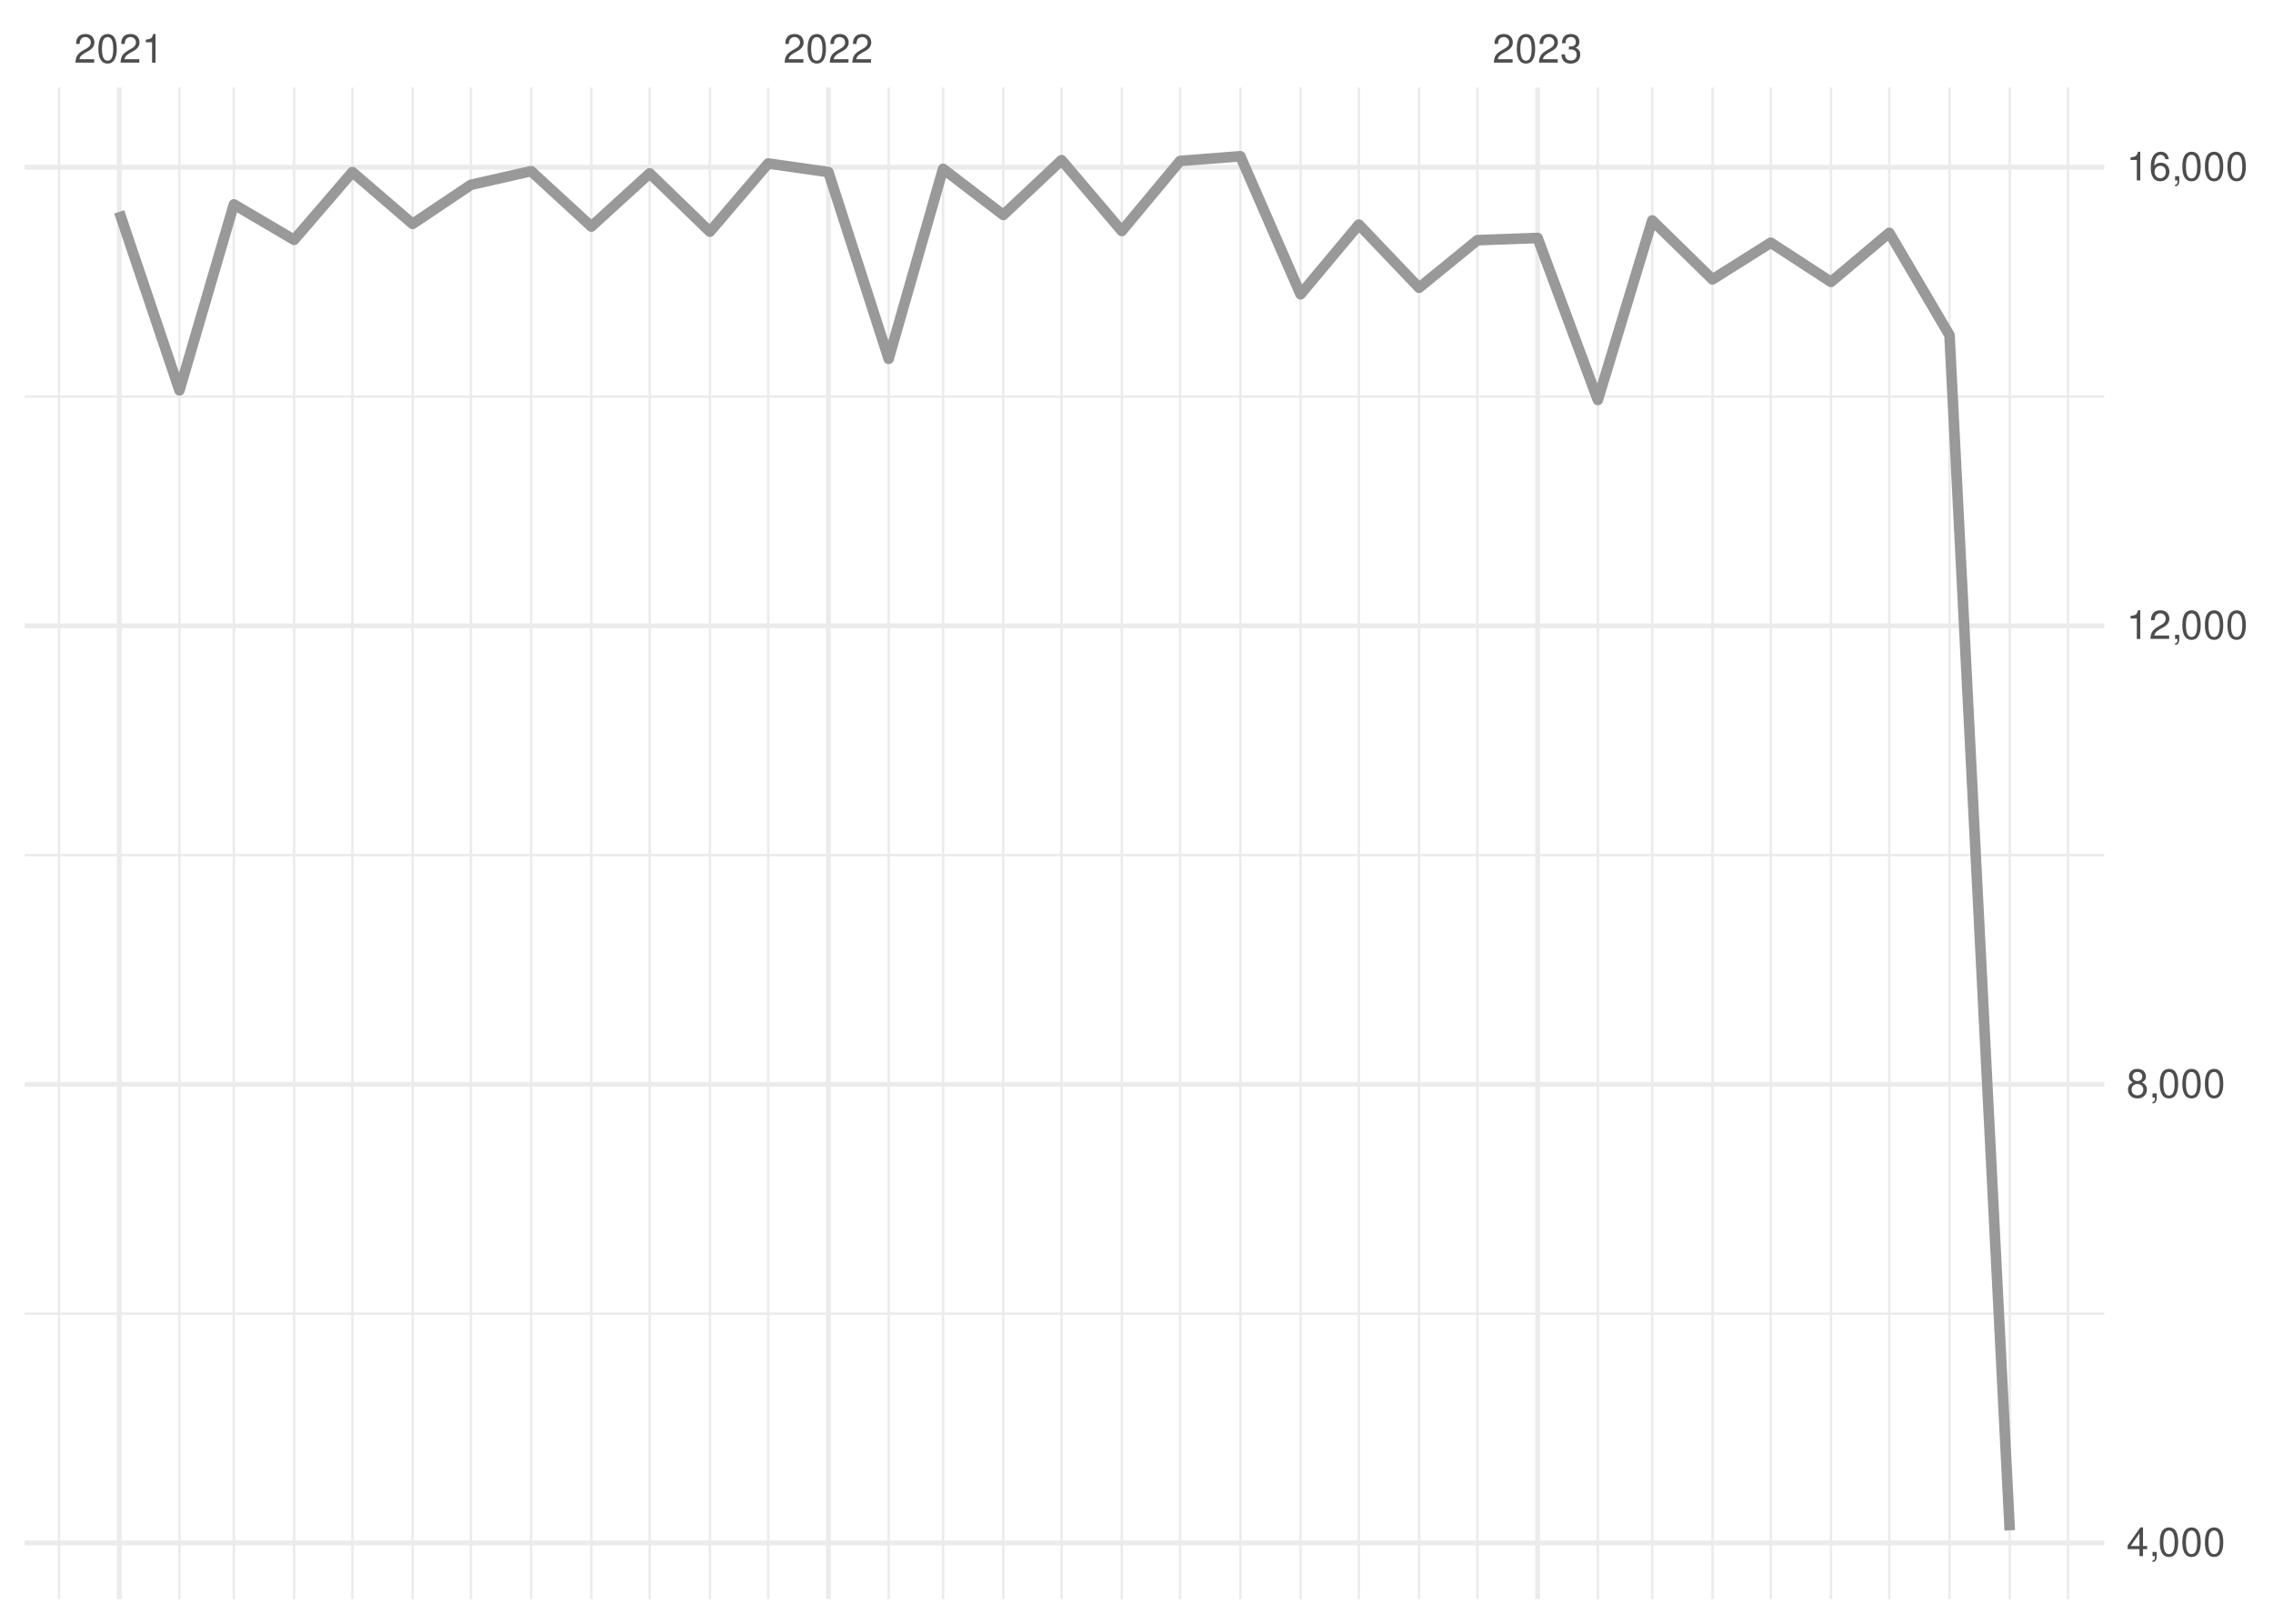
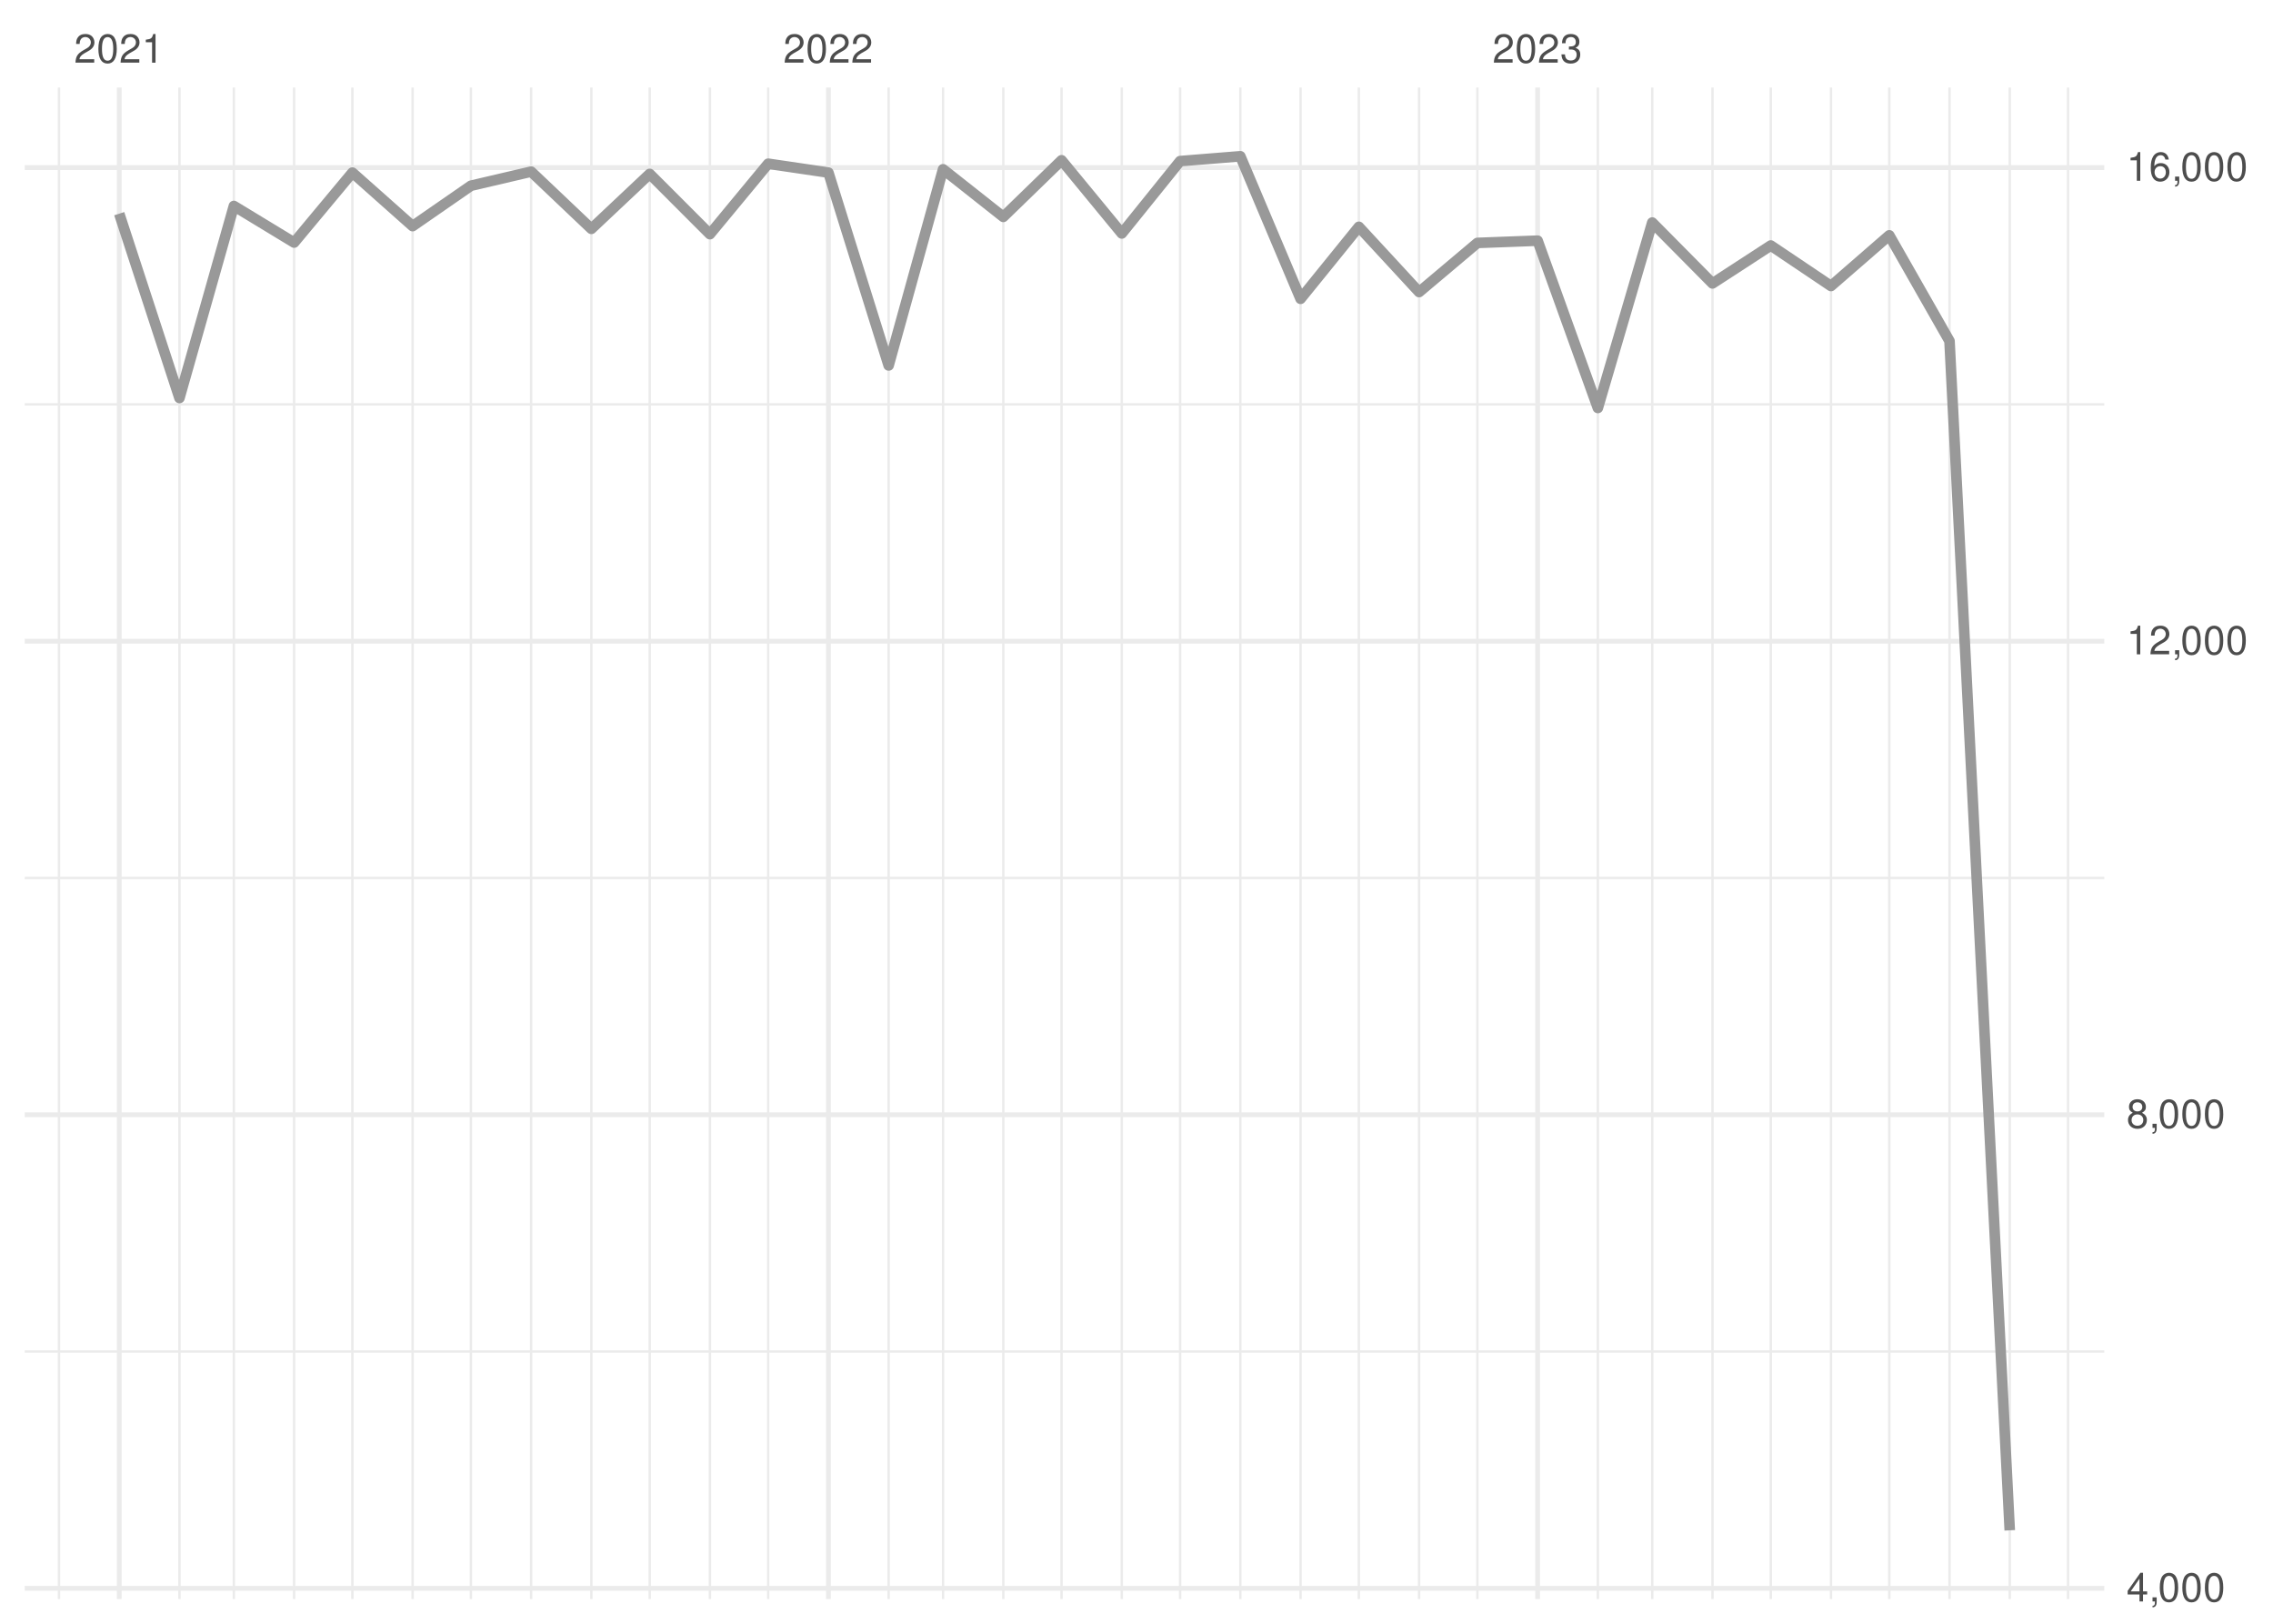
<svg xmlns="http://www.w3.org/2000/svg" xmlns:xlink="http://www.w3.org/1999/xlink" width="504pt" height="360pt" viewBox="0 0 504 360" version="1.1">
  <defs>
    <g>
      <symbol overflow="visible" id="glyph0-0">
        <path style="stroke:none;" d="" />
      </symbol>
      <symbol overflow="visible" id="glyph0-1">
        <path style="stroke:none;" d="M 4.453 -0.766 L 1.172 -0.766 C 1.25 -1.297 1.531 -1.625 2.297 -2.094 L 3.172 -2.594 C 4.047 -3.062 4.5 -3.719 4.5 -4.5 C 4.5 -5.031 4.281 -5.531 3.922 -5.875 C 3.547 -6.203 3.094 -6.359 2.5 -6.359 C 1.703 -6.359 1.125 -6.078 0.781 -5.531 C 0.547 -5.203 0.453 -4.797 0.438 -4.156 L 1.219 -4.156 C 1.234 -4.594 1.297 -4.844 1.406 -5.062 C 1.594 -5.438 2 -5.688 2.469 -5.688 C 3.172 -5.688 3.703 -5.172 3.703 -4.484 C 3.703 -3.969 3.406 -3.531 2.859 -3.219 L 2.047 -2.75 C 0.75 -2 0.375 -1.406 0.297 -0.016 L 4.453 -0.016 Z M 4.453 -0.766 " />
      </symbol>
      <symbol overflow="visible" id="glyph0-2">
        <path style="stroke:none;" d="M 2.422 -6.359 C 1.844 -6.359 1.312 -6.094 0.984 -5.672 C 0.578 -5.109 0.375 -4.25 0.375 -3.078 C 0.375 -0.938 1.078 0.203 2.422 0.203 C 3.734 0.203 4.453 -0.938 4.453 -3.031 C 4.453 -4.25 4.266 -5.078 3.859 -5.672 C 3.531 -6.109 3.016 -6.359 2.422 -6.359 Z M 2.422 -5.672 C 3.25 -5.672 3.672 -4.828 3.672 -3.094 C 3.672 -1.281 3.266 -0.438 2.406 -0.438 C 1.578 -0.438 1.172 -1.312 1.172 -3.062 C 1.172 -4.828 1.578 -5.672 2.422 -5.672 Z M 2.422 -5.672 " />
      </symbol>
      <symbol overflow="visible" id="glyph0-3">
        <path style="stroke:none;" d="M 2.281 -4.531 L 2.281 0 L 3.047 0 L 3.047 -6.359 L 2.547 -6.359 C 2.266 -5.391 2.094 -5.25 0.891 -5.094 L 0.891 -4.531 Z M 2.281 -4.531 " />
      </symbol>
      <symbol overflow="visible" id="glyph0-4">
        <path style="stroke:none;" d="M 1.938 -2.922 L 2.359 -2.922 C 3.203 -2.922 3.656 -2.531 3.656 -1.766 C 3.656 -0.969 3.172 -0.484 2.375 -0.484 C 1.516 -0.484 1.109 -0.922 1.062 -1.844 L 0.281 -1.844 C 0.312 -1.344 0.406 -1 0.547 -0.719 C 0.875 -0.109 1.484 0.203 2.344 0.203 C 3.625 0.203 4.453 -0.578 4.453 -1.781 C 4.453 -2.594 4.141 -3.031 3.391 -3.297 C 3.969 -3.531 4.266 -3.969 4.266 -4.609 C 4.266 -5.703 3.547 -6.359 2.359 -6.359 C 1.109 -6.359 0.438 -5.656 0.406 -4.312 L 1.188 -4.312 C 1.203 -4.703 1.234 -4.922 1.328 -5.109 C 1.5 -5.469 1.891 -5.688 2.375 -5.688 C 3.062 -5.688 3.469 -5.266 3.469 -4.578 C 3.469 -4.141 3.312 -3.859 2.969 -3.719 C 2.766 -3.625 2.484 -3.594 1.938 -3.578 Z M 1.938 -2.922 " />
      </symbol>
      <symbol overflow="visible" id="glyph0-5">
        <path style="stroke:none;" d="M 2.875 -1.547 L 2.875 0 L 3.656 0 L 3.656 -1.547 L 4.578 -1.547 L 4.578 -2.234 L 3.656 -2.234 L 3.656 -6.359 L 3.078 -6.359 L 0.25 -2.359 L 0.25 -1.547 Z M 2.875 -2.234 L 0.922 -2.234 L 2.875 -5.047 Z M 2.875 -2.234 " />
      </symbol>
      <symbol overflow="visible" id="glyph0-6">
        <path style="stroke:none;" d="M 0.766 -0.922 L 0.766 0 L 1.297 0 L 1.297 0.156 C 1.297 0.766 1.172 0.938 0.766 0.953 L 0.766 1.297 C 1.344 1.312 1.688 0.891 1.688 0.141 L 1.688 -0.922 Z M 0.766 -0.922 " />
      </symbol>
      <symbol overflow="visible" id="glyph0-7">
        <path style="stroke:none;" d="M 3.438 -3.359 C 4.094 -3.75 4.297 -4.062 4.297 -4.656 C 4.297 -5.672 3.531 -6.359 2.422 -6.359 C 1.312 -6.359 0.547 -5.672 0.547 -4.672 C 0.547 -4.062 0.75 -3.75 1.391 -3.359 C 0.672 -2.984 0.328 -2.469 0.328 -1.766 C 0.328 -0.609 1.172 0.203 2.422 0.203 C 3.656 0.203 4.516 -0.609 4.516 -1.766 C 4.516 -2.469 4.156 -2.984 3.438 -3.359 Z M 2.422 -5.672 C 3.078 -5.672 3.5 -5.281 3.5 -4.641 C 3.5 -4.047 3.062 -3.656 2.422 -3.656 C 1.766 -3.656 1.344 -4.047 1.344 -4.656 C 1.344 -5.281 1.766 -5.672 2.422 -5.672 Z M 2.422 -3 C 3.188 -3 3.719 -2.484 3.719 -1.75 C 3.719 -0.984 3.203 -0.484 2.406 -0.484 C 1.641 -0.484 1.125 -1 1.125 -1.734 C 1.125 -2.5 1.641 -3 2.422 -3 Z M 2.422 -3 " />
      </symbol>
      <symbol overflow="visible" id="glyph0-8">
        <path style="stroke:none;" d="M 4.375 -4.703 C 4.234 -5.75 3.562 -6.359 2.609 -6.359 C 1.922 -6.359 1.312 -6.031 0.938 -5.453 C 0.547 -4.828 0.375 -4.062 0.375 -2.906 C 0.375 -1.828 0.531 -1.156 0.906 -0.594 C 1.234 -0.078 1.781 0.203 2.469 0.203 C 3.656 0.203 4.516 -0.688 4.516 -1.922 C 4.516 -3.094 3.719 -3.922 2.609 -3.922 C 1.984 -3.922 1.5 -3.688 1.172 -3.234 C 1.172 -4.797 1.672 -5.672 2.562 -5.672 C 3.109 -5.672 3.484 -5.328 3.609 -4.703 Z M 2.5 -3.234 C 3.25 -3.234 3.719 -2.703 3.719 -1.859 C 3.719 -1.062 3.188 -0.484 2.484 -0.484 C 1.766 -0.484 1.219 -1.094 1.219 -1.906 C 1.219 -2.688 1.734 -3.234 2.5 -3.234 Z M 2.5 -3.234 " />
      </symbol>
    </g>
    <clipPath id="clip1">
-       <path d="M 5.48 290 L 466.59 290 L 466.59 292 L 5.48 292 Z M 5.48 290 " />
+       <path d="M 5.48 299 L 466.59 299 L 466.59 300 L 5.48 300 Z M 5.48 299 " />
    </clipPath>
    <clipPath id="clip2">
-       <path d="M 5.48 189 L 466.59 189 L 466.59 190 L 5.48 190 Z M 5.48 189 " />
+       <path d="M 5.48 194 L 466.59 194 L 466.59 195 L 5.48 195 Z M 5.48 194 " />
    </clipPath>
    <clipPath id="clip3">
-       <path d="M 5.48 87 L 466.59 87 L 466.59 89 L 5.48 89 Z M 5.48 87 " />
+       <path d="M 5.48 89 L 466.59 89 L 466.59 90 L 5.48 90 Z M 5.48 89 " />
    </clipPath>
    <clipPath id="clip4">
      <path d="M 12 19.41 L 14 19.41 L 14 354.52 L 12 354.52 Z M 12 19.41 " />
    </clipPath>
    <clipPath id="clip5">
      <path d="M 39 19.41 L 41 19.41 L 41 354.52 L 39 354.52 Z M 39 19.41 " />
    </clipPath>
    <clipPath id="clip6">
      <path d="M 51 19.41 L 53 19.41 L 53 354.52 L 51 354.52 Z M 51 19.41 " />
    </clipPath>
    <clipPath id="clip7">
      <path d="M 64 19.41 L 66 19.41 L 66 354.52 L 64 354.52 Z M 64 19.41 " />
    </clipPath>
    <clipPath id="clip8">
      <path d="M 77 19.41 L 79 19.41 L 79 354.52 L 77 354.52 Z M 77 19.41 " />
    </clipPath>
    <clipPath id="clip9">
      <path d="M 91 19.41 L 92 19.41 L 92 354.52 L 91 354.52 Z M 91 19.41 " />
    </clipPath>
    <clipPath id="clip10">
      <path d="M 104 19.41 L 105 19.41 L 105 354.52 L 104 354.52 Z M 104 19.41 " />
    </clipPath>
    <clipPath id="clip11">
      <path d="M 117 19.41 L 119 19.41 L 119 354.52 L 117 354.52 Z M 117 19.41 " />
    </clipPath>
    <clipPath id="clip12">
      <path d="M 130 19.41 L 132 19.41 L 132 354.52 L 130 354.52 Z M 130 19.41 " />
    </clipPath>
    <clipPath id="clip13">
      <path d="M 143 19.41 L 145 19.41 L 145 354.52 L 143 354.52 Z M 143 19.41 " />
    </clipPath>
    <clipPath id="clip14">
      <path d="M 157 19.41 L 158 19.41 L 158 354.52 L 157 354.52 Z M 157 19.41 " />
    </clipPath>
    <clipPath id="clip15">
      <path d="M 170 19.41 L 171 19.41 L 171 354.52 L 170 354.52 Z M 170 19.41 " />
    </clipPath>
    <clipPath id="clip16">
      <path d="M 196 19.41 L 198 19.41 L 198 354.52 L 196 354.52 Z M 196 19.41 " />
    </clipPath>
    <clipPath id="clip17">
      <path d="M 208 19.41 L 210 19.41 L 210 354.52 L 208 354.52 Z M 208 19.41 " />
    </clipPath>
    <clipPath id="clip18">
      <path d="M 222 19.41 L 223 19.41 L 223 354.52 L 222 354.52 Z M 222 19.41 " />
    </clipPath>
    <clipPath id="clip19">
      <path d="M 235 19.41 L 236 19.41 L 236 354.52 L 235 354.52 Z M 235 19.41 " />
    </clipPath>
    <clipPath id="clip20">
      <path d="M 248 19.41 L 250 19.41 L 250 354.52 L 248 354.52 Z M 248 19.41 " />
    </clipPath>
    <clipPath id="clip21">
      <path d="M 261 19.41 L 262 19.41 L 262 354.52 L 261 354.52 Z M 261 19.41 " />
    </clipPath>
    <clipPath id="clip22">
      <path d="M 274 19.41 L 276 19.41 L 276 354.52 L 274 354.52 Z M 274 19.41 " />
    </clipPath>
    <clipPath id="clip23">
      <path d="M 288 19.41 L 289 19.41 L 289 354.52 L 288 354.52 Z M 288 19.41 " />
    </clipPath>
    <clipPath id="clip24">
      <path d="M 301 19.41 L 302 19.41 L 302 354.52 L 301 354.52 Z M 301 19.41 " />
    </clipPath>
    <clipPath id="clip25">
      <path d="M 314 19.41 L 315 19.41 L 315 354.52 L 314 354.52 Z M 314 19.41 " />
    </clipPath>
    <clipPath id="clip26">
      <path d="M 327 19.41 L 328 19.41 L 328 354.52 L 327 354.52 Z M 327 19.41 " />
    </clipPath>
    <clipPath id="clip27">
      <path d="M 354 19.41 L 355 19.41 L 355 354.52 L 354 354.52 Z M 354 19.41 " />
    </clipPath>
    <clipPath id="clip28">
      <path d="M 366 19.41 L 367 19.41 L 367 354.52 L 366 354.52 Z M 366 19.41 " />
    </clipPath>
    <clipPath id="clip29">
      <path d="M 379 19.41 L 380 19.41 L 380 354.52 L 379 354.52 Z M 379 19.41 " />
    </clipPath>
    <clipPath id="clip30">
      <path d="M 392 19.41 L 393 19.41 L 393 354.52 L 392 354.52 Z M 392 19.41 " />
    </clipPath>
    <clipPath id="clip31">
      <path d="M 405 19.41 L 407 19.41 L 407 354.52 L 405 354.52 Z M 405 19.41 " />
    </clipPath>
    <clipPath id="clip32">
      <path d="M 418 19.41 L 420 19.41 L 420 354.52 L 418 354.52 Z M 418 19.41 " />
    </clipPath>
    <clipPath id="clip33">
      <path d="M 432 19.41 L 433 19.41 L 433 354.52 L 432 354.52 Z M 432 19.41 " />
    </clipPath>
    <clipPath id="clip34">
      <path d="M 445 19.41 L 446 19.41 L 446 354.52 L 445 354.52 Z M 445 19.41 " />
    </clipPath>
    <clipPath id="clip35">
      <path d="M 458 19.41 L 459 19.41 L 459 354.52 L 458 354.52 Z M 458 19.41 " />
    </clipPath>
    <clipPath id="clip36">
-       <path d="M 5.48 341 L 466.59 341 L 466.59 343 L 5.48 343 Z M 5.48 341 " />
+       <path d="M 5.48 351 L 466.59 351 L 466.59 353 L 5.48 353 Z M 5.48 351 " />
    </clipPath>
    <clipPath id="clip37">
-       <path d="M 5.48 239 L 466.59 239 L 466.59 241 L 5.48 241 Z M 5.48 239 " />
+       <path d="M 5.48 246 L 466.59 246 L 466.59 248 L 5.48 248 Z M 5.48 246 " />
    </clipPath>
    <clipPath id="clip38">
-       <path d="M 5.48 138 L 466.59 138 L 466.59 140 L 5.48 140 Z M 5.48 138 " />
+       <path d="M 5.48 141 L 466.59 141 L 466.59 143 L 5.48 143 Z M 5.48 141 " />
    </clipPath>
    <clipPath id="clip39">
      <path d="M 5.48 36 L 466.59 36 L 466.59 38 L 5.48 38 Z M 5.48 36 " />
    </clipPath>
    <clipPath id="clip40">
      <path d="M 25 19.41 L 27 19.41 L 27 354.52 L 25 354.52 Z M 25 19.41 " />
    </clipPath>
    <clipPath id="clip41">
      <path d="M 183 19.41 L 185 19.41 L 185 354.52 L 183 354.52 Z M 183 19.41 " />
    </clipPath>
    <clipPath id="clip42">
      <path d="M 340 19.41 L 342 19.41 L 342 354.52 L 340 354.52 Z M 340 19.41 " />
    </clipPath>
  </defs>
  <g id="surface26">
    <rect x="0" y="0" width="504" height="360" style="fill:rgb(100%,100%,100%);fill-opacity:1;stroke:none;" />
    <g clip-path="url(#clip1)" clip-rule="nonzero">
-       <path style="fill:none;stroke-width:0.533;stroke-linecap:butt;stroke-linejoin:round;stroke:rgb(92.157%,92.157%,92.157%);stroke-opacity:1;stroke-miterlimit:10;" d="M 5.48 291.25 L 466.59 291.25 " />
+       <path style="fill:none;stroke-width:0.533;stroke-linecap:butt;stroke-linejoin:round;stroke:rgb(92.157%,92.157%,92.157%);stroke-opacity:1;stroke-miterlimit:10;" d="M 5.48 299.652 L 466.59 299.652 " />
    </g>
    <g clip-path="url(#clip2)" clip-rule="nonzero">
-       <path style="fill:none;stroke-width:0.533;stroke-linecap:butt;stroke-linejoin:round;stroke:rgb(92.157%,92.157%,92.157%);stroke-opacity:1;stroke-miterlimit:10;" d="M 5.48 189.582 L 466.59 189.582 " />
+       <path style="fill:none;stroke-width:0.533;stroke-linecap:butt;stroke-linejoin:round;stroke:rgb(92.157%,92.157%,92.157%);stroke-opacity:1;stroke-miterlimit:10;" d="M 5.48 194.656 L 466.59 194.656 " />
    </g>
    <g clip-path="url(#clip3)" clip-rule="nonzero">
-       <path style="fill:none;stroke-width:0.533;stroke-linecap:butt;stroke-linejoin:round;stroke:rgb(92.157%,92.157%,92.157%);stroke-opacity:1;stroke-miterlimit:10;" d="M 5.48 87.918 L 466.59 87.918 " />
+       <path style="fill:none;stroke-width:0.533;stroke-linecap:butt;stroke-linejoin:round;stroke:rgb(92.157%,92.157%,92.157%);stroke-opacity:1;stroke-miterlimit:10;" d="M 5.48 89.66 L 466.59 89.66 " />
    </g>
    <g clip-path="url(#clip4)" clip-rule="nonzero">
      <path style="fill:none;stroke-width:0.533;stroke-linecap:butt;stroke-linejoin:round;stroke:rgb(92.157%,92.157%,92.157%);stroke-opacity:1;stroke-miterlimit:10;" d="M 13.082 354.52 L 13.082 19.41 " />
    </g>
    <g clip-path="url(#clip5)" clip-rule="nonzero">
      <path style="fill:none;stroke-width:0.533;stroke-linecap:butt;stroke-linejoin:round;stroke:rgb(92.157%,92.157%,92.157%);stroke-opacity:1;stroke-miterlimit:10;" d="M 39.793 354.52 L 39.793 19.41 " />
    </g>
    <g clip-path="url(#clip6)" clip-rule="nonzero">
      <path style="fill:none;stroke-width:0.533;stroke-linecap:butt;stroke-linejoin:round;stroke:rgb(92.157%,92.157%,92.157%);stroke-opacity:1;stroke-miterlimit:10;" d="M 51.859 354.52 L 51.859 19.41 " />
    </g>
    <g clip-path="url(#clip7)" clip-rule="nonzero">
      <path style="fill:none;stroke-width:0.533;stroke-linecap:butt;stroke-linejoin:round;stroke:rgb(92.157%,92.157%,92.157%);stroke-opacity:1;stroke-miterlimit:10;" d="M 65.215 354.52 L 65.215 19.41 " />
    </g>
    <g clip-path="url(#clip8)" clip-rule="nonzero">
      <path style="fill:none;stroke-width:0.533;stroke-linecap:butt;stroke-linejoin:round;stroke:rgb(92.157%,92.157%,92.157%);stroke-opacity:1;stroke-miterlimit:10;" d="M 78.137 354.52 L 78.137 19.41 " />
    </g>
    <g clip-path="url(#clip9)" clip-rule="nonzero">
      <path style="fill:none;stroke-width:0.533;stroke-linecap:butt;stroke-linejoin:round;stroke:rgb(92.157%,92.157%,92.157%);stroke-opacity:1;stroke-miterlimit:10;" d="M 91.492 354.52 L 91.492 19.41 " />
    </g>
    <g clip-path="url(#clip10)" clip-rule="nonzero">
      <path style="fill:none;stroke-width:0.533;stroke-linecap:butt;stroke-linejoin:round;stroke:rgb(92.157%,92.157%,92.157%);stroke-opacity:1;stroke-miterlimit:10;" d="M 104.418 354.52 L 104.418 19.41 " />
    </g>
    <g clip-path="url(#clip11)" clip-rule="nonzero">
      <path style="fill:none;stroke-width:0.533;stroke-linecap:butt;stroke-linejoin:round;stroke:rgb(92.157%,92.157%,92.157%);stroke-opacity:1;stroke-miterlimit:10;" d="M 117.773 354.52 L 117.773 19.41 " />
    </g>
    <g clip-path="url(#clip12)" clip-rule="nonzero">
      <path style="fill:none;stroke-width:0.533;stroke-linecap:butt;stroke-linejoin:round;stroke:rgb(92.157%,92.157%,92.157%);stroke-opacity:1;stroke-miterlimit:10;" d="M 131.129 354.52 L 131.129 19.41 " />
    </g>
    <g clip-path="url(#clip13)" clip-rule="nonzero">
      <path style="fill:none;stroke-width:0.533;stroke-linecap:butt;stroke-linejoin:round;stroke:rgb(92.157%,92.157%,92.157%);stroke-opacity:1;stroke-miterlimit:10;" d="M 144.055 354.52 L 144.055 19.41 " />
    </g>
    <g clip-path="url(#clip14)" clip-rule="nonzero">
      <path style="fill:none;stroke-width:0.533;stroke-linecap:butt;stroke-linejoin:round;stroke:rgb(92.157%,92.157%,92.157%);stroke-opacity:1;stroke-miterlimit:10;" d="M 157.41 354.52 L 157.41 19.41 " />
    </g>
    <g clip-path="url(#clip15)" clip-rule="nonzero">
      <path style="fill:none;stroke-width:0.533;stroke-linecap:butt;stroke-linejoin:round;stroke:rgb(92.157%,92.157%,92.157%);stroke-opacity:1;stroke-miterlimit:10;" d="M 170.332 354.52 L 170.332 19.41 " />
    </g>
    <g clip-path="url(#clip16)" clip-rule="nonzero">
      <path style="fill:none;stroke-width:0.533;stroke-linecap:butt;stroke-linejoin:round;stroke:rgb(92.157%,92.157%,92.157%);stroke-opacity:1;stroke-miterlimit:10;" d="M 197.043 354.52 L 197.043 19.41 " />
    </g>
    <g clip-path="url(#clip17)" clip-rule="nonzero">
      <path style="fill:none;stroke-width:0.533;stroke-linecap:butt;stroke-linejoin:round;stroke:rgb(92.157%,92.157%,92.157%);stroke-opacity:1;stroke-miterlimit:10;" d="M 209.109 354.52 L 209.109 19.41 " />
    </g>
    <g clip-path="url(#clip18)" clip-rule="nonzero">
      <path style="fill:none;stroke-width:0.533;stroke-linecap:butt;stroke-linejoin:round;stroke:rgb(92.157%,92.157%,92.157%);stroke-opacity:1;stroke-miterlimit:10;" d="M 222.465 354.52 L 222.465 19.41 " />
    </g>
    <g clip-path="url(#clip19)" clip-rule="nonzero">
      <path style="fill:none;stroke-width:0.533;stroke-linecap:butt;stroke-linejoin:round;stroke:rgb(92.157%,92.157%,92.157%);stroke-opacity:1;stroke-miterlimit:10;" d="M 235.387 354.52 L 235.387 19.41 " />
    </g>
    <g clip-path="url(#clip20)" clip-rule="nonzero">
      <path style="fill:none;stroke-width:0.533;stroke-linecap:butt;stroke-linejoin:round;stroke:rgb(92.157%,92.157%,92.157%);stroke-opacity:1;stroke-miterlimit:10;" d="M 248.742 354.52 L 248.742 19.41 " />
    </g>
    <g clip-path="url(#clip21)" clip-rule="nonzero">
      <path style="fill:none;stroke-width:0.533;stroke-linecap:butt;stroke-linejoin:round;stroke:rgb(92.157%,92.157%,92.157%);stroke-opacity:1;stroke-miterlimit:10;" d="M 261.668 354.52 L 261.668 19.41 " />
    </g>
    <g clip-path="url(#clip22)" clip-rule="nonzero">
      <path style="fill:none;stroke-width:0.533;stroke-linecap:butt;stroke-linejoin:round;stroke:rgb(92.157%,92.157%,92.157%);stroke-opacity:1;stroke-miterlimit:10;" d="M 275.023 354.52 L 275.023 19.41 " />
    </g>
    <g clip-path="url(#clip23)" clip-rule="nonzero">
      <path style="fill:none;stroke-width:0.533;stroke-linecap:butt;stroke-linejoin:round;stroke:rgb(92.157%,92.157%,92.157%);stroke-opacity:1;stroke-miterlimit:10;" d="M 288.379 354.52 L 288.379 19.41 " />
    </g>
    <g clip-path="url(#clip24)" clip-rule="nonzero">
      <path style="fill:none;stroke-width:0.533;stroke-linecap:butt;stroke-linejoin:round;stroke:rgb(92.157%,92.157%,92.157%);stroke-opacity:1;stroke-miterlimit:10;" d="M 301.305 354.52 L 301.305 19.41 " />
    </g>
    <g clip-path="url(#clip25)" clip-rule="nonzero">
      <path style="fill:none;stroke-width:0.533;stroke-linecap:butt;stroke-linejoin:round;stroke:rgb(92.157%,92.157%,92.157%);stroke-opacity:1;stroke-miterlimit:10;" d="M 314.66 354.52 L 314.66 19.41 " />
    </g>
    <g clip-path="url(#clip26)" clip-rule="nonzero">
      <path style="fill:none;stroke-width:0.533;stroke-linecap:butt;stroke-linejoin:round;stroke:rgb(92.157%,92.157%,92.157%);stroke-opacity:1;stroke-miterlimit:10;" d="M 327.586 354.52 L 327.586 19.41 " />
    </g>
    <g clip-path="url(#clip27)" clip-rule="nonzero">
      <path style="fill:none;stroke-width:0.533;stroke-linecap:butt;stroke-linejoin:round;stroke:rgb(92.157%,92.157%,92.157%);stroke-opacity:1;stroke-miterlimit:10;" d="M 354.297 354.52 L 354.297 19.41 " />
    </g>
    <g clip-path="url(#clip28)" clip-rule="nonzero">
      <path style="fill:none;stroke-width:0.533;stroke-linecap:butt;stroke-linejoin:round;stroke:rgb(92.157%,92.157%,92.157%);stroke-opacity:1;stroke-miterlimit:10;" d="M 366.359 354.52 L 366.359 19.41 " />
    </g>
    <g clip-path="url(#clip29)" clip-rule="nonzero">
      <path style="fill:none;stroke-width:0.533;stroke-linecap:butt;stroke-linejoin:round;stroke:rgb(92.157%,92.157%,92.157%);stroke-opacity:1;stroke-miterlimit:10;" d="M 379.715 354.52 L 379.715 19.41 " />
    </g>
    <g clip-path="url(#clip30)" clip-rule="nonzero">
      <path style="fill:none;stroke-width:0.533;stroke-linecap:butt;stroke-linejoin:round;stroke:rgb(92.157%,92.157%,92.157%);stroke-opacity:1;stroke-miterlimit:10;" d="M 392.637 354.52 L 392.637 19.41 " />
    </g>
    <g clip-path="url(#clip31)" clip-rule="nonzero">
      <path style="fill:none;stroke-width:0.533;stroke-linecap:butt;stroke-linejoin:round;stroke:rgb(92.157%,92.157%,92.157%);stroke-opacity:1;stroke-miterlimit:10;" d="M 405.992 354.52 L 405.992 19.41 " />
    </g>
    <g clip-path="url(#clip32)" clip-rule="nonzero">
      <path style="fill:none;stroke-width:0.533;stroke-linecap:butt;stroke-linejoin:round;stroke:rgb(92.157%,92.157%,92.157%);stroke-opacity:1;stroke-miterlimit:10;" d="M 418.918 354.52 L 418.918 19.41 " />
    </g>
    <g clip-path="url(#clip33)" clip-rule="nonzero">
      <path style="fill:none;stroke-width:0.533;stroke-linecap:butt;stroke-linejoin:round;stroke:rgb(92.157%,92.157%,92.157%);stroke-opacity:1;stroke-miterlimit:10;" d="M 432.273 354.52 L 432.273 19.41 " />
    </g>
    <g clip-path="url(#clip34)" clip-rule="nonzero">
      <path style="fill:none;stroke-width:0.533;stroke-linecap:butt;stroke-linejoin:round;stroke:rgb(92.157%,92.157%,92.157%);stroke-opacity:1;stroke-miterlimit:10;" d="M 445.629 354.52 L 445.629 19.41 " />
    </g>
    <g clip-path="url(#clip35)" clip-rule="nonzero">
      <path style="fill:none;stroke-width:0.533;stroke-linecap:butt;stroke-linejoin:round;stroke:rgb(92.157%,92.157%,92.157%);stroke-opacity:1;stroke-miterlimit:10;" d="M 458.555 354.52 L 458.555 19.41 " />
    </g>
    <g clip-path="url(#clip36)" clip-rule="nonzero">
-       <path style="fill:none;stroke-width:1.067;stroke-linecap:butt;stroke-linejoin:round;stroke:rgb(92.157%,92.157%,92.157%);stroke-opacity:1;stroke-miterlimit:10;" d="M 5.48 342.086 L 466.59 342.086 " />
+       <path style="fill:none;stroke-width:1.067;stroke-linecap:butt;stroke-linejoin:round;stroke:rgb(92.157%,92.157%,92.157%);stroke-opacity:1;stroke-miterlimit:10;" d="M 5.48 352.148 L 466.59 352.148 " />
    </g>
    <g clip-path="url(#clip37)" clip-rule="nonzero">
-       <path style="fill:none;stroke-width:1.067;stroke-linecap:butt;stroke-linejoin:round;stroke:rgb(92.157%,92.157%,92.157%);stroke-opacity:1;stroke-miterlimit:10;" d="M 5.48 240.418 L 466.59 240.418 " />
+       <path style="fill:none;stroke-width:1.067;stroke-linecap:butt;stroke-linejoin:round;stroke:rgb(92.157%,92.157%,92.157%);stroke-opacity:1;stroke-miterlimit:10;" d="M 5.48 247.156 L 466.59 247.156 " />
    </g>
    <g clip-path="url(#clip38)" clip-rule="nonzero">
-       <path style="fill:none;stroke-width:1.067;stroke-linecap:butt;stroke-linejoin:round;stroke:rgb(92.157%,92.157%,92.157%);stroke-opacity:1;stroke-miterlimit:10;" d="M 5.48 138.75 L 466.59 138.75 " />
+       <path style="fill:none;stroke-width:1.067;stroke-linecap:butt;stroke-linejoin:round;stroke:rgb(92.157%,92.157%,92.157%);stroke-opacity:1;stroke-miterlimit:10;" d="M 5.48 142.16 L 466.59 142.16 " />
    </g>
    <g clip-path="url(#clip39)" clip-rule="nonzero">
-       <path style="fill:none;stroke-width:1.067;stroke-linecap:butt;stroke-linejoin:round;stroke:rgb(92.157%,92.157%,92.157%);stroke-opacity:1;stroke-miterlimit:10;" d="M 5.48 37.082 L 466.59 37.082 " />
+       <path style="fill:none;stroke-width:1.067;stroke-linecap:butt;stroke-linejoin:round;stroke:rgb(92.157%,92.157%,92.157%);stroke-opacity:1;stroke-miterlimit:10;" d="M 5.48 37.164 L 466.59 37.164 " />
    </g>
    <g clip-path="url(#clip40)" clip-rule="nonzero">
      <path style="fill:none;stroke-width:1.067;stroke-linecap:butt;stroke-linejoin:round;stroke:rgb(92.157%,92.157%,92.157%);stroke-opacity:1;stroke-miterlimit:10;" d="M 26.438 354.52 L 26.438 19.41 " />
    </g>
    <g clip-path="url(#clip41)" clip-rule="nonzero">
      <path style="fill:none;stroke-width:1.067;stroke-linecap:butt;stroke-linejoin:round;stroke:rgb(92.157%,92.157%,92.157%);stroke-opacity:1;stroke-miterlimit:10;" d="M 183.688 354.52 L 183.688 19.41 " />
    </g>
    <g clip-path="url(#clip42)" clip-rule="nonzero">
      <path style="fill:none;stroke-width:1.067;stroke-linecap:butt;stroke-linejoin:round;stroke:rgb(92.157%,92.157%,92.157%);stroke-opacity:1;stroke-miterlimit:10;" d="M 340.941 354.52 L 340.941 19.41 " />
    </g>
-     <path style="fill:none;stroke-width:2.347;stroke-linecap:butt;stroke-linejoin:round;stroke:rgb(60%,60%,60%);stroke-opacity:1;stroke-miterlimit:10;" d="M 26.438 46.969 L 39.793 86.543 L 51.859 45.316 L 65.215 53.172 L 78.137 38.152 L 91.492 49.641 L 104.418 40.973 L 117.773 37.949 L 131.129 50.223 L 144.055 38.43 L 157.41 51.367 L 170.332 36.246 L 183.688 38.152 L 197.043 79.555 L 209.109 37.438 L 222.465 47.656 L 235.387 35.508 L 248.742 51.215 L 261.668 35.684 L 275.023 34.645 L 288.379 65.246 L 301.305 49.793 L 314.66 63.797 L 327.586 53.25 L 340.941 52.766 L 354.297 88.68 L 366.359 48.875 L 379.715 61.941 L 392.637 53.809 L 405.992 62.5 L 418.918 51.621 L 432.273 74.32 L 445.629 339.289 " />
+     <path style="fill:none;stroke-width:2.347;stroke-linecap:butt;stroke-linejoin:round;stroke:rgb(60%,60%,60%);stroke-opacity:1;stroke-miterlimit:10;" d="M 26.438 47.375 L 39.793 88.242 L 51.859 45.668 L 65.215 53.777 L 78.137 38.266 L 91.492 50.129 L 104.418 41.18 L 117.773 38.055 L 131.129 50.734 L 144.055 38.555 L 157.41 51.914 L 170.332 36.297 L 183.688 38.266 L 197.043 81.023 L 209.109 37.531 L 222.465 48.082 L 235.387 35.535 L 248.742 51.758 L 261.668 35.719 L 275.023 34.645 L 288.379 66.246 L 301.305 50.289 L 314.66 64.75 L 327.586 53.859 L 340.941 53.359 L 354.297 90.449 L 366.359 49.344 L 379.715 62.836 L 392.637 54.434 L 405.992 63.41 L 418.918 52.176 L 432.273 75.617 L 445.629 339.289 " />
    <g style="fill:rgb(30.196%,30.196%,30.196%);fill-opacity:1;">
      <use xlink:href="#glyph0-1" x="16.438" y="13.896" />
      <use xlink:href="#glyph0-2" x="21.438" y="13.896" />
      <use xlink:href="#glyph0-1" x="26.438" y="13.896" />
      <use xlink:href="#glyph0-3" x="31.438" y="13.896" />
    </g>
    <g style="fill:rgb(30.196%,30.196%,30.196%);fill-opacity:1;">
      <use xlink:href="#glyph0-1" x="173.688" y="13.896" />
      <use xlink:href="#glyph0-2" x="178.688" y="13.896" />
      <use xlink:href="#glyph0-1" x="183.688" y="13.896" />
      <use xlink:href="#glyph0-1" x="188.688" y="13.896" />
    </g>
    <g style="fill:rgb(30.196%,30.196%,30.196%);fill-opacity:1;">
      <use xlink:href="#glyph0-1" x="330.941" y="13.896" />
      <use xlink:href="#glyph0-2" x="335.941" y="13.896" />
      <use xlink:href="#glyph0-1" x="340.941" y="13.896" />
      <use xlink:href="#glyph0-4" x="345.941" y="13.896" />
    </g>
    <g style="fill:rgb(30.196%,30.196%,30.196%);fill-opacity:1;">
-       <use xlink:href="#glyph0-5" x="471.52" y="345.001" />
-       <use xlink:href="#glyph0-6" x="476.52" y="345.001" />
-       <use xlink:href="#glyph0-2" x="478.52" y="345.001" />
-       <use xlink:href="#glyph0-2" x="483.52" y="345.001" />
-       <use xlink:href="#glyph0-2" x="488.52" y="345.001" />
-     </g>
-     <g style="fill:rgb(30.196%,30.196%,30.196%);fill-opacity:1;">
-       <use xlink:href="#glyph0-7" x="471.52" y="243.333" />
-       <use xlink:href="#glyph0-6" x="476.52" y="243.333" />
-       <use xlink:href="#glyph0-2" x="478.52" y="243.333" />
-       <use xlink:href="#glyph0-2" x="483.52" y="243.333" />
-       <use xlink:href="#glyph0-2" x="488.52" y="243.333" />
-     </g>
-     <g style="fill:rgb(30.196%,30.196%,30.196%);fill-opacity:1;">
-       <use xlink:href="#glyph0-3" x="471.52" y="141.665" />
-       <use xlink:href="#glyph0-1" x="476.52" y="141.665" />
-       <use xlink:href="#glyph0-6" x="481.52" y="141.665" />
-       <use xlink:href="#glyph0-2" x="483.52" y="141.665" />
-       <use xlink:href="#glyph0-2" x="488.52" y="141.665" />
-       <use xlink:href="#glyph0-2" x="493.52" y="141.665" />
-     </g>
-     <g style="fill:rgb(30.196%,30.196%,30.196%);fill-opacity:1;">
-       <use xlink:href="#glyph0-3" x="471.52" y="39.997" />
-       <use xlink:href="#glyph0-8" x="476.52" y="39.997" />
-       <use xlink:href="#glyph0-6" x="481.52" y="39.997" />
-       <use xlink:href="#glyph0-2" x="483.52" y="39.997" />
-       <use xlink:href="#glyph0-2" x="488.52" y="39.997" />
-       <use xlink:href="#glyph0-2" x="493.52" y="39.997" />
+       <use xlink:href="#glyph0-5" x="471.52" y="355.063" />
+       <use xlink:href="#glyph0-6" x="476.52" y="355.063" />
+       <use xlink:href="#glyph0-2" x="478.52" y="355.063" />
+       <use xlink:href="#glyph0-2" x="483.52" y="355.063" />
+       <use xlink:href="#glyph0-2" x="488.52" y="355.063" />
+     </g>
+     <g style="fill:rgb(30.196%,30.196%,30.196%);fill-opacity:1;">
+       <use xlink:href="#glyph0-7" x="471.52" y="250.071" />
+       <use xlink:href="#glyph0-6" x="476.52" y="250.071" />
+       <use xlink:href="#glyph0-2" x="478.52" y="250.071" />
+       <use xlink:href="#glyph0-2" x="483.52" y="250.071" />
+       <use xlink:href="#glyph0-2" x="488.52" y="250.071" />
+     </g>
+     <g style="fill:rgb(30.196%,30.196%,30.196%);fill-opacity:1;">
+       <use xlink:href="#glyph0-3" x="471.52" y="145.075" />
+       <use xlink:href="#glyph0-1" x="476.52" y="145.075" />
+       <use xlink:href="#glyph0-6" x="481.52" y="145.075" />
+       <use xlink:href="#glyph0-2" x="483.52" y="145.075" />
+       <use xlink:href="#glyph0-2" x="488.52" y="145.075" />
+       <use xlink:href="#glyph0-2" x="493.52" y="145.075" />
+     </g>
+     <g style="fill:rgb(30.196%,30.196%,30.196%);fill-opacity:1;">
+       <use xlink:href="#glyph0-3" x="471.52" y="40.079" />
+       <use xlink:href="#glyph0-8" x="476.52" y="40.079" />
+       <use xlink:href="#glyph0-6" x="481.52" y="40.079" />
+       <use xlink:href="#glyph0-2" x="483.52" y="40.079" />
+       <use xlink:href="#glyph0-2" x="488.52" y="40.079" />
+       <use xlink:href="#glyph0-2" x="493.52" y="40.079" />
    </g>
  </g>
</svg>
